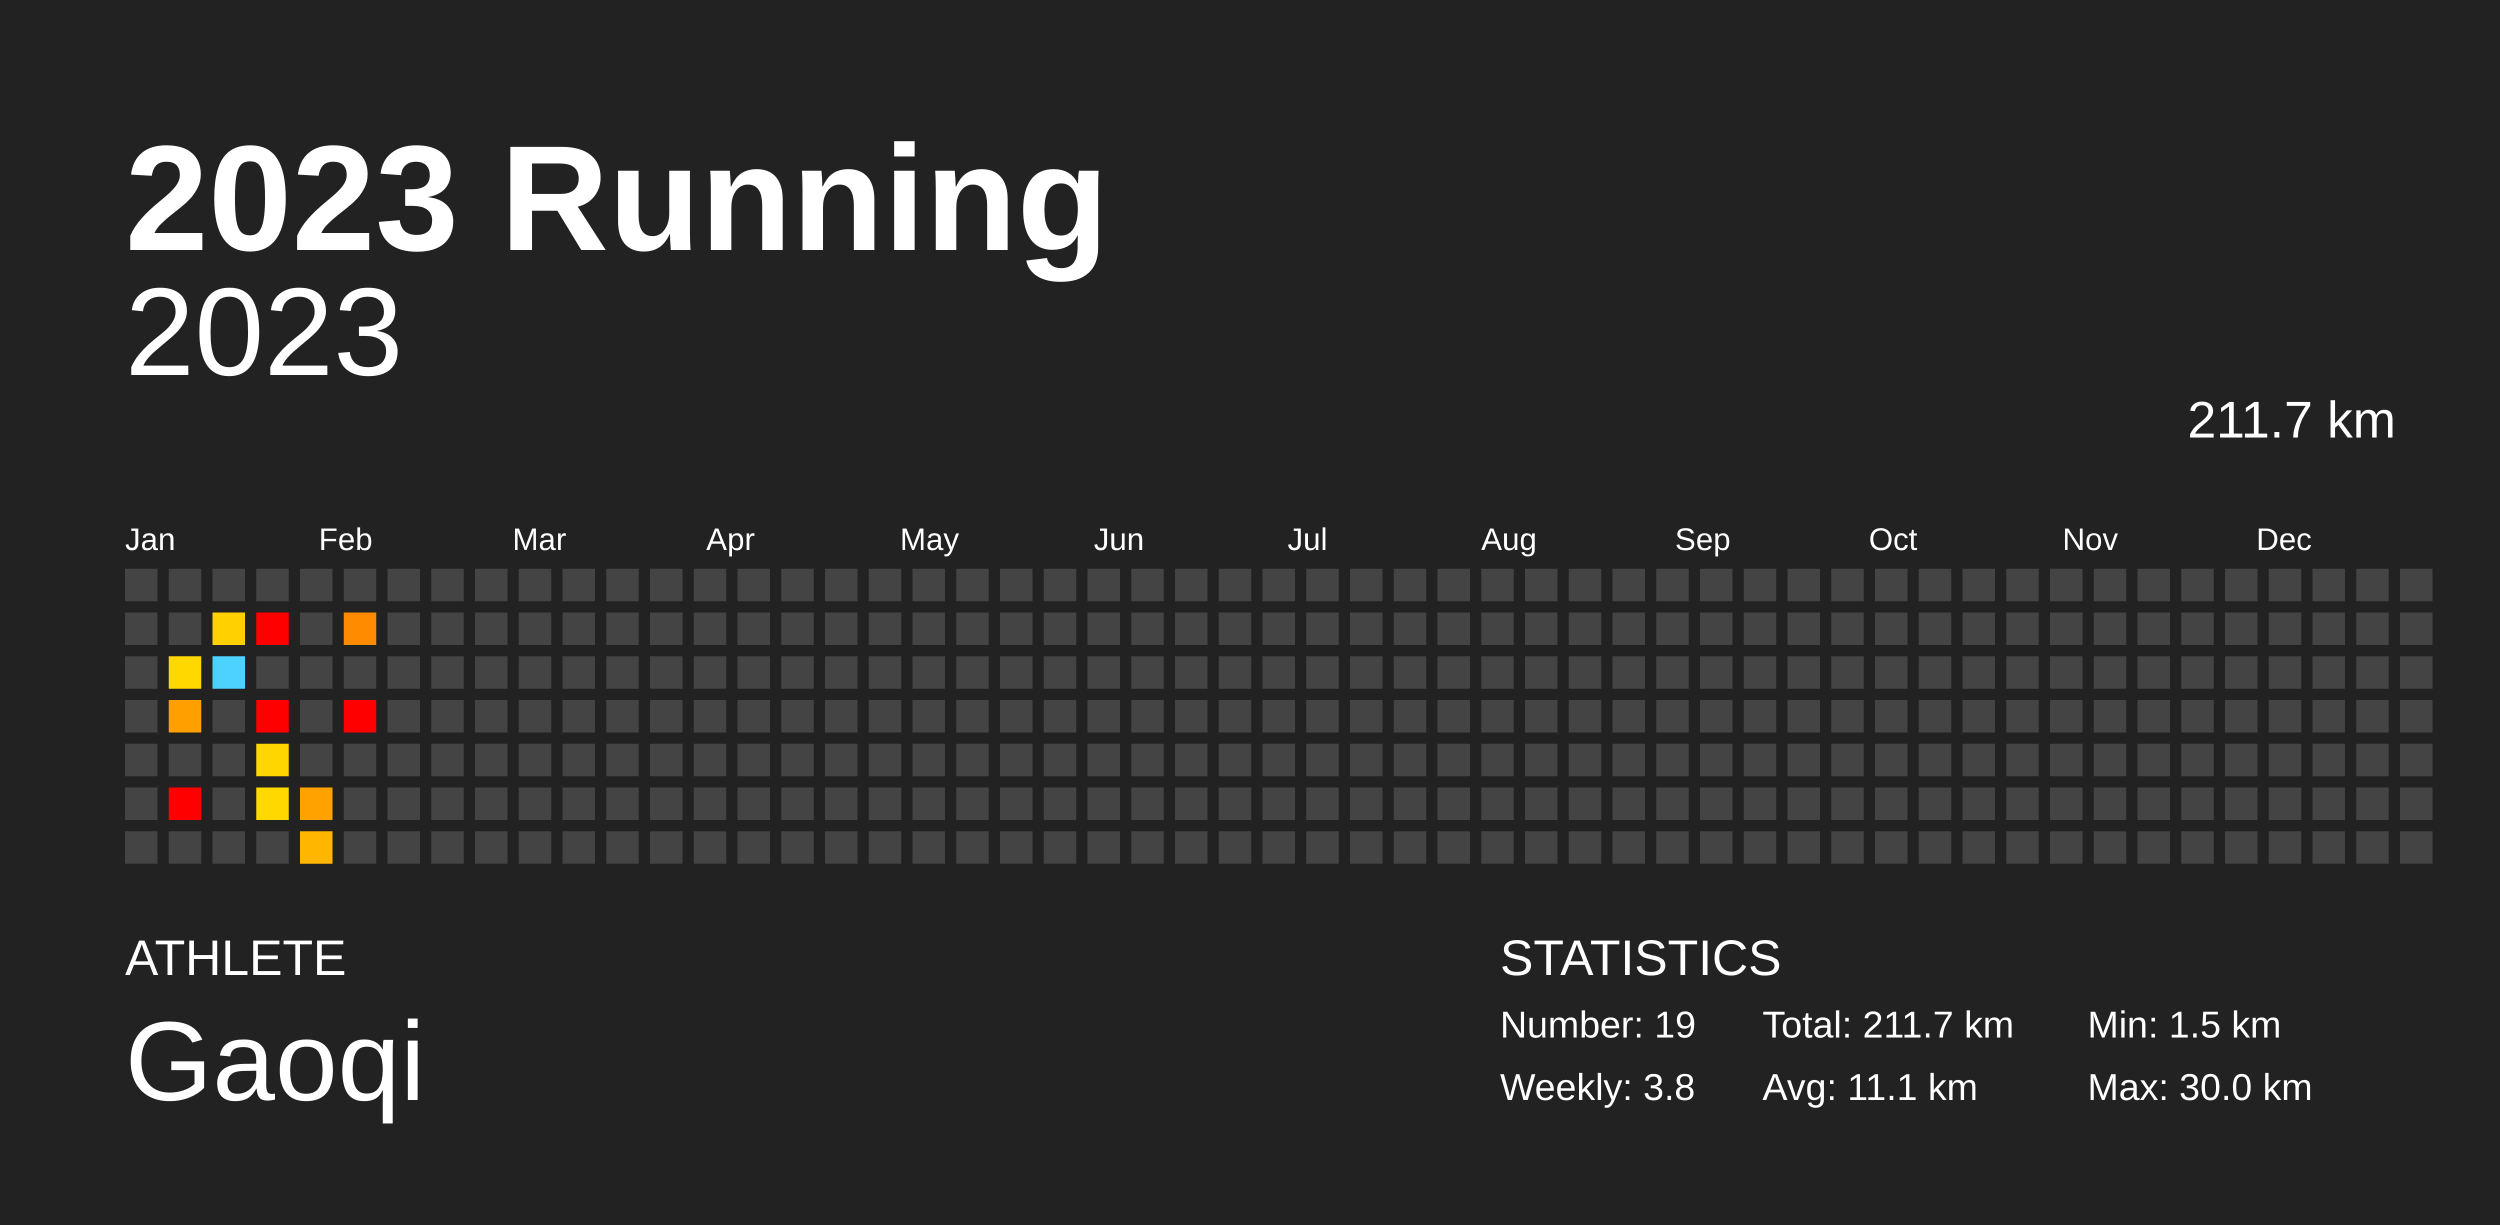
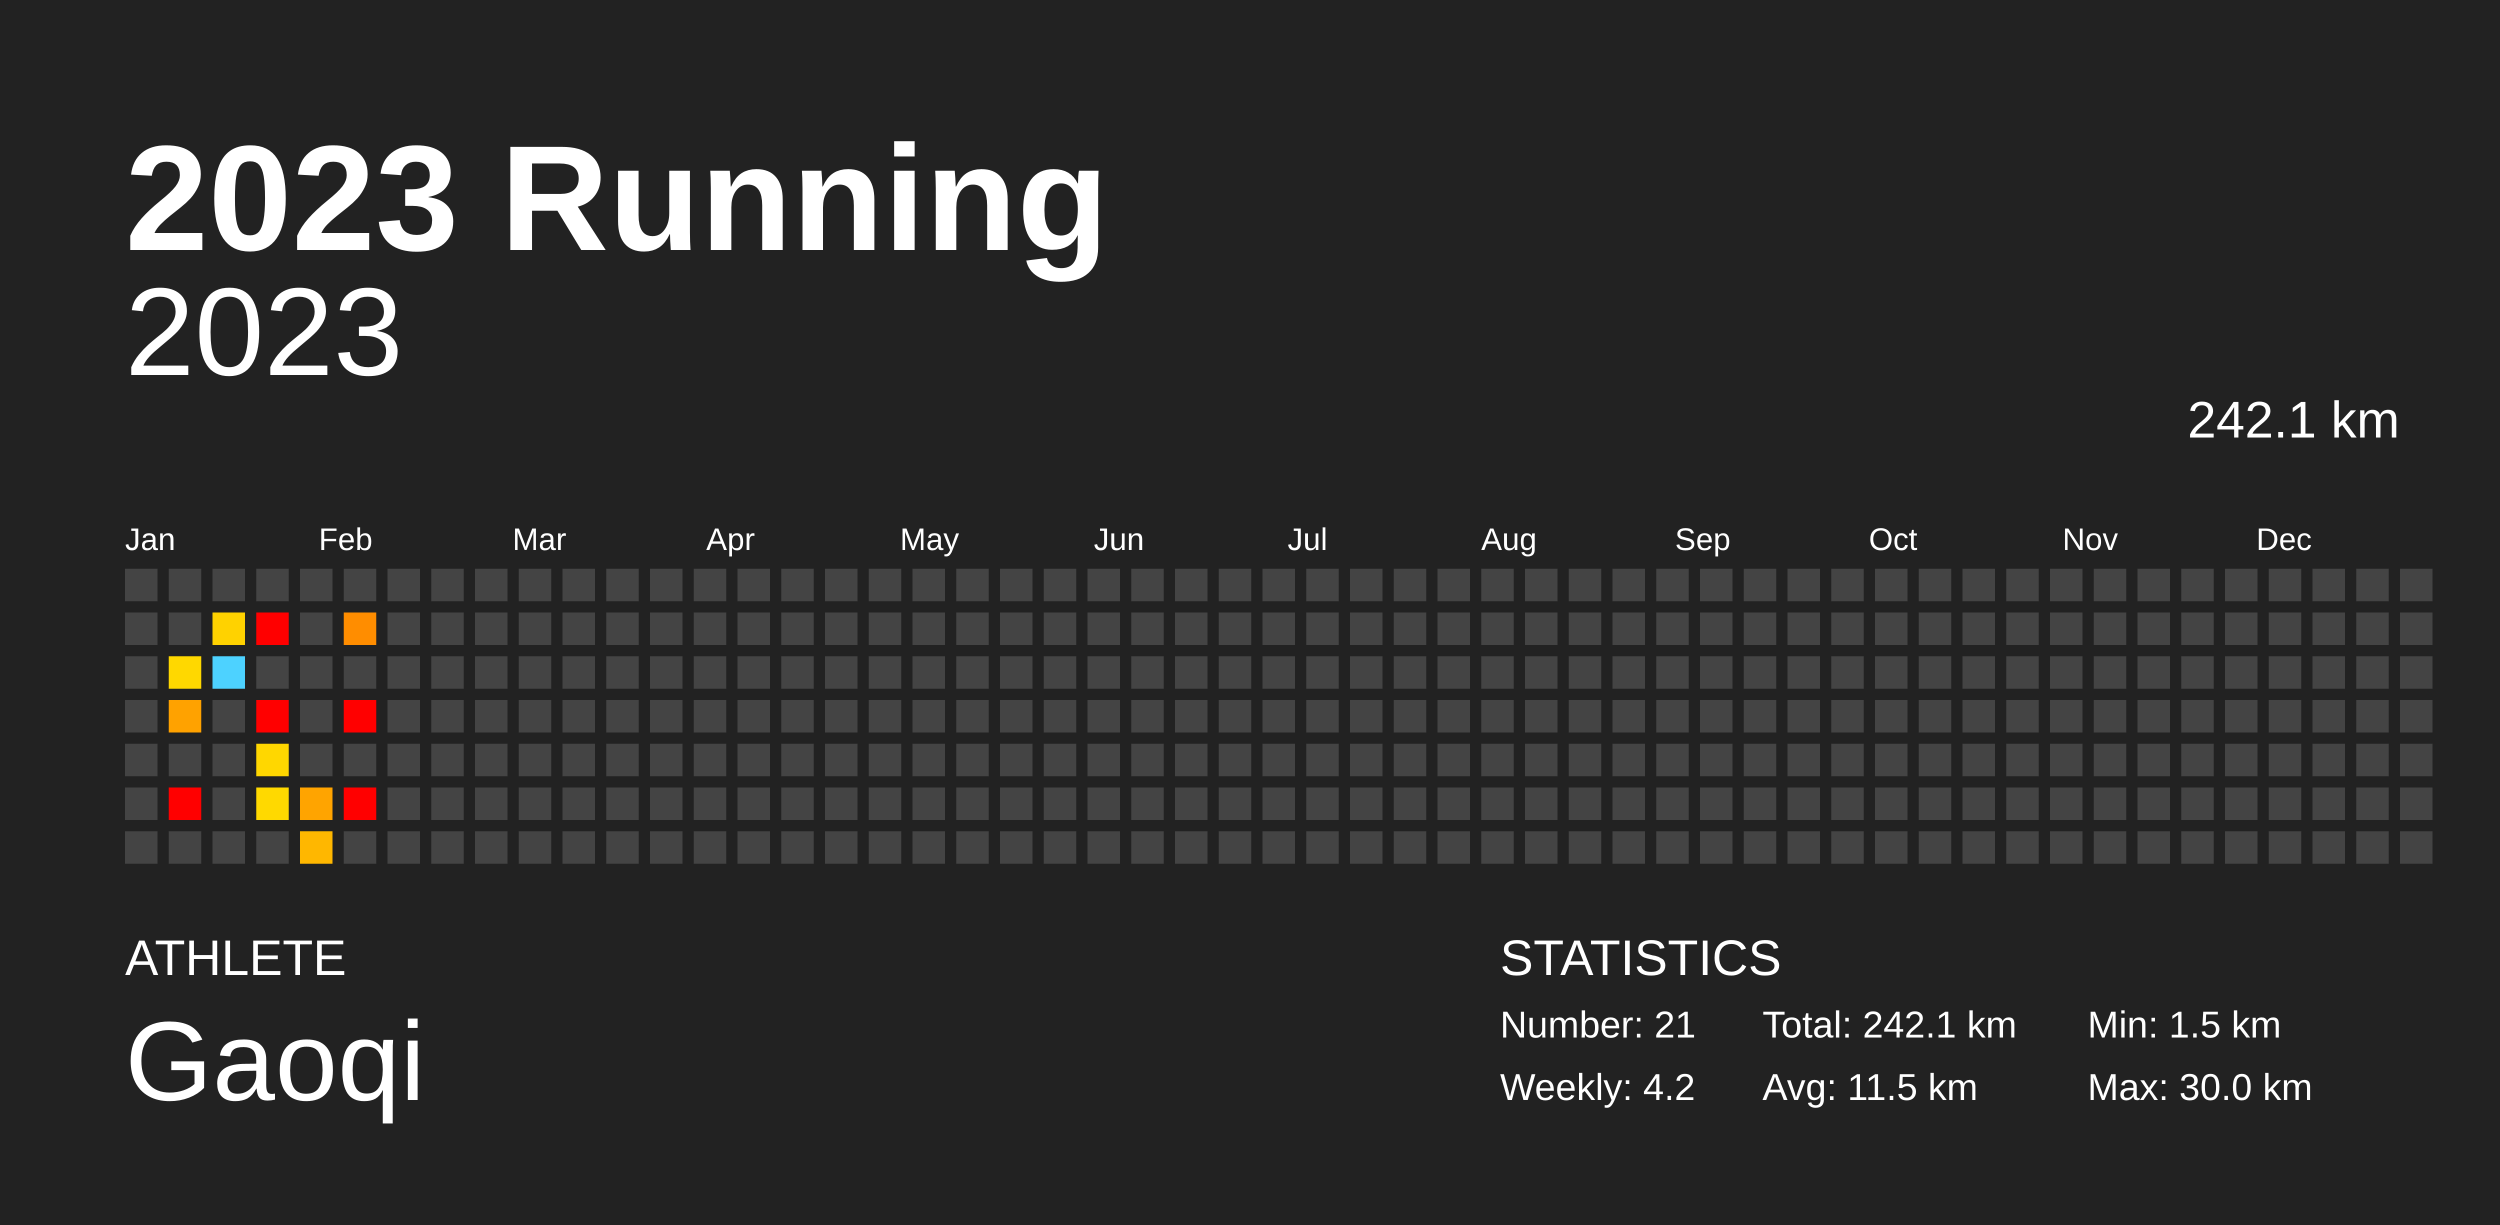
<svg xmlns="http://www.w3.org/2000/svg" baseProfile="full" height="98mm" version="1.1" viewBox="0,0,200,98" width="200mm">
  <defs />
  <rect fill="#222222" height="98" width="200" x="0" y="0" />
  <text fill="#FFFFFF" style="font-size:12px; font-family:Arial; font-weight:bold;" x="10" y="20">2023 Running</text>
  <text fill="#FFFFFF" style="font-size:4px; font-family:Arial" x="10" y="78">ATHLETE</text>
  <text fill="#FFFFFF" style="font-size:9px; font-family:Arial" x="10" y="88">Gaoqi</text>
  <text fill="#FFFFFF" style="font-size:4px; font-family:Arial" x="120" y="78">STATISTICS</text>
-   <text fill="#FFFFFF" style="font-size:3px; font-family:Arial" x="120" y="83">Number: 19</text>
-   <text fill="#FFFFFF" style="font-size:3px; font-family:Arial" x="120" y="88">Weekly: 3.8</text>
-   <text fill="#FFFFFF" style="font-size:3px; font-family:Arial" x="141" y="83">Total: 211.7 km</text>
-   <text fill="#FFFFFF" style="font-size:3px; font-family:Arial" x="141" y="88">Avg: 11.1 km</text>
+   <text fill="#FFFFFF" style="font-size:3px; font-family:Arial" x="120" y="83">Number: 21</text>
+   <text fill="#FFFFFF" style="font-size:3px; font-family:Arial" x="120" y="88">Weekly: 4.2</text>
+   <text fill="#FFFFFF" style="font-size:3px; font-family:Arial" x="141" y="83">Total: 242.1 km</text>
+   <text fill="#FFFFFF" style="font-size:3px; font-family:Arial" x="141" y="88">Avg: 11.5 km</text>
  <text fill="#FFFFFF" style="font-size:3px; font-family:Arial" x="167" y="83">Min: 1.5 km</text>
  <text fill="#FFFFFF" style="font-size:3px; font-family:Arial" x="167" y="88">Max: 30.0 km</text>
  <text alignment-baseline="hanging" fill="#FFFFFF" style="font-size:10.0px; font-family:Arial;" x="10" y="30">2023</text>
-   <text alignment-baseline="hanging" fill="#FFFFFF" style="font-size:4.125px; font-family:Arial;" x="175" y="35">211.7 km</text>
+   <text alignment-baseline="hanging" fill="#FFFFFF" style="font-size:4.125px; font-family:Arial;" x="175" y="35">242.1 km</text>
  <text fill="#FFFFFF" style="font-size:2.5px; font-family:Arial" x="10.0" y="44">Jan</text>
  <text fill="#FFFFFF" style="font-size:2.5px; font-family:Arial" x="25.5" y="44">Feb</text>
  <text fill="#FFFFFF" style="font-size:2.5px; font-family:Arial" x="41.0" y="44">Mar</text>
  <text fill="#FFFFFF" style="font-size:2.5px; font-family:Arial" x="56.5" y="44">Apr</text>
  <text fill="#FFFFFF" style="font-size:2.5px; font-family:Arial" x="72.0" y="44">May</text>
  <text fill="#FFFFFF" style="font-size:2.5px; font-family:Arial" x="87.5" y="44">Jun</text>
  <text fill="#FFFFFF" style="font-size:2.5px; font-family:Arial" x="103.0" y="44">Jul</text>
  <text fill="#FFFFFF" style="font-size:2.5px; font-family:Arial" x="118.5" y="44">Aug</text>
  <text fill="#FFFFFF" style="font-size:2.5px; font-family:Arial" x="134.0" y="44">Sep</text>
  <text fill="#FFFFFF" style="font-size:2.5px; font-family:Arial" x="149.5" y="44">Oct</text>
  <text fill="#FFFFFF" style="font-size:2.5px; font-family:Arial" x="165.0" y="44">Nov</text>
  <text fill="#FFFFFF" style="font-size:2.5px; font-family:Arial" x="180.5" y="44">Dec</text>
  <rect fill="#444444" height="2.6" width="2.6" x="10.0" y="45.5" />
  <rect fill="#444444" height="2.6" width="2.6" x="10.0" y="49.0" />
  <rect fill="#444444" height="2.6" width="2.6" x="10.0" y="52.5" />
  <rect fill="#444444" height="2.6" width="2.6" x="10.0" y="56.0" />
  <rect fill="#444444" height="2.6" width="2.6" x="10.0" y="59.5" />
  <rect fill="#444444" height="2.6" width="2.6" x="10.0" y="63.0" />
  <rect fill="#444444" height="2.6" width="2.6" x="10.0" y="66.5" />
  <rect fill="#444444" height="2.6" width="2.6" x="13.5" y="45.5" />
  <rect fill="#444444" height="2.6" width="2.6" x="13.5" y="49.0" />
  <rect fill="#ffd800" height="2.6" width="2.6" x="13.5" y="52.5" />
-   <rect fill="#ffa000" height="2.6" width="2.6" x="13.5" y="56.0" />
+   <rect fill="#ffa200" height="2.6" width="2.6" x="13.5" y="56.0" />
  <rect fill="#444444" height="2.6" width="2.6" x="13.5" y="59.5" />
  <rect fill="red" height="2.6" width="2.6" x="13.5" y="63.0" />
  <rect fill="#444444" height="2.6" width="2.6" x="13.5" y="66.5" />
  <rect fill="#444444" height="2.6" width="2.6" x="17.0" y="45.5" />
-   <rect fill="#ffd100" height="2.6" width="2.6" x="17.0" y="49.0" />
+   <rect fill="#ffd200" height="2.6" width="2.6" x="17.0" y="49.0" />
  <rect fill="#4dd2ff" height="2.6" width="2.6" x="17.0" y="52.5" />
  <rect fill="#444444" height="2.6" width="2.6" x="17.0" y="56.0" />
  <rect fill="#444444" height="2.6" width="2.6" x="17.0" y="59.5" />
  <rect fill="#444444" height="2.6" width="2.6" x="17.0" y="63.0" />
  <rect fill="#444444" height="2.6" width="2.6" x="17.0" y="66.5" />
  <rect fill="#444444" height="2.6" width="2.6" x="20.5" y="45.5" />
  <rect fill="red" height="2.6" width="2.6" x="20.5" y="49.0" />
  <rect fill="#444444" height="2.6" width="2.6" x="20.5" y="52.5" />
  <rect fill="red" height="2.6" width="2.6" x="20.5" y="56.0" />
-   <rect fill="#ffd600" height="2.6" width="2.6" x="20.5" y="59.5" />
-   <rect fill="#ffd800" height="2.6" width="2.6" x="20.5" y="63.0" />
+   <rect fill="#ffd700" height="2.6" width="2.6" x="20.5" y="59.5" />
+   <rect fill="#ffd900" height="2.6" width="2.6" x="20.5" y="63.0" />
  <rect fill="#444444" height="2.6" width="2.6" x="20.5" y="66.5" />
  <rect fill="#444444" height="2.6" width="2.6" x="24.0" y="45.5" />
  <rect fill="#444444" height="2.6" width="2.6" x="24.0" y="49.0" />
  <rect fill="#444444" height="2.6" width="2.6" x="24.0" y="52.5" />
  <rect fill="#444444" height="2.6" width="2.6" x="24.0" y="56.0" />
  <rect fill="#444444" height="2.6" width="2.6" x="24.0" y="59.5" />
-   <rect fill="#ffa200" height="2.6" width="2.6" x="24.0" y="63.0" />
-   <rect fill="#ffb600" height="2.6" width="2.6" x="24.0" y="66.5" />
+   <rect fill="#ffa400" height="2.6" width="2.6" x="24.0" y="63.0" />
+   <rect fill="#ffb700" height="2.6" width="2.6" x="24.0" y="66.5" />
  <rect fill="#444444" height="2.6" width="2.6" x="27.5" y="45.5" />
-   <rect fill="#ff8b00" height="2.6" width="2.6" x="27.5" y="49.0" />
+   <rect fill="#ff8d00" height="2.6" width="2.6" x="27.5" y="49.0" />
  <rect fill="#444444" height="2.6" width="2.6" x="27.5" y="52.5" />
  <rect fill="red" height="2.6" width="2.6" x="27.5" y="56.0" />
  <rect fill="#444444" height="2.6" width="2.6" x="27.5" y="59.5" />
-   <rect fill="#444444" height="2.6" width="2.6" x="27.5" y="63.0" />
+   <rect fill="red" height="2.6" width="2.6" x="27.5" y="63.0" />
  <rect fill="#444444" height="2.6" width="2.6" x="27.5" y="66.5" />
  <rect fill="#444444" height="2.6" width="2.6" x="31.0" y="45.5" />
  <rect fill="#444444" height="2.6" width="2.6" x="31.0" y="49.0" />
  <rect fill="#444444" height="2.6" width="2.6" x="31.0" y="52.5" />
  <rect fill="#444444" height="2.6" width="2.6" x="31.0" y="56.0" />
  <rect fill="#444444" height="2.6" width="2.6" x="31.0" y="59.5" />
  <rect fill="#444444" height="2.6" width="2.6" x="31.0" y="63.0" />
  <rect fill="#444444" height="2.6" width="2.6" x="31.0" y="66.5" />
  <rect fill="#444444" height="2.6" width="2.6" x="34.5" y="45.5" />
  <rect fill="#444444" height="2.6" width="2.6" x="34.5" y="49.0" />
  <rect fill="#444444" height="2.6" width="2.6" x="34.5" y="52.5" />
  <rect fill="#444444" height="2.6" width="2.6" x="34.5" y="56.0" />
  <rect fill="#444444" height="2.6" width="2.6" x="34.5" y="59.5" />
  <rect fill="#444444" height="2.6" width="2.6" x="34.5" y="63.0" />
  <rect fill="#444444" height="2.6" width="2.6" x="34.5" y="66.5" />
  <rect fill="#444444" height="2.6" width="2.6" x="38.0" y="45.5" />
  <rect fill="#444444" height="2.6" width="2.6" x="38.0" y="49.0" />
  <rect fill="#444444" height="2.6" width="2.6" x="38.0" y="52.5" />
  <rect fill="#444444" height="2.6" width="2.6" x="38.0" y="56.0" />
  <rect fill="#444444" height="2.6" width="2.6" x="38.0" y="59.5" />
  <rect fill="#444444" height="2.6" width="2.6" x="38.0" y="63.0" />
  <rect fill="#444444" height="2.6" width="2.6" x="38.0" y="66.5" />
  <rect fill="#444444" height="2.6" width="2.6" x="41.5" y="45.5" />
  <rect fill="#444444" height="2.6" width="2.6" x="41.5" y="49.0" />
  <rect fill="#444444" height="2.6" width="2.6" x="41.5" y="52.5" />
  <rect fill="#444444" height="2.6" width="2.6" x="41.5" y="56.0" />
  <rect fill="#444444" height="2.6" width="2.6" x="41.5" y="59.5" />
  <rect fill="#444444" height="2.6" width="2.6" x="41.5" y="63.0" />
  <rect fill="#444444" height="2.6" width="2.6" x="41.5" y="66.5" />
  <rect fill="#444444" height="2.6" width="2.6" x="45.0" y="45.5" />
  <rect fill="#444444" height="2.6" width="2.6" x="45.0" y="49.0" />
  <rect fill="#444444" height="2.6" width="2.6" x="45.0" y="52.5" />
  <rect fill="#444444" height="2.6" width="2.6" x="45.0" y="56.0" />
  <rect fill="#444444" height="2.6" width="2.6" x="45.0" y="59.5" />
  <rect fill="#444444" height="2.6" width="2.6" x="45.0" y="63.0" />
  <rect fill="#444444" height="2.6" width="2.6" x="45.0" y="66.5" />
  <rect fill="#444444" height="2.6" width="2.6" x="48.5" y="45.5" />
  <rect fill="#444444" height="2.6" width="2.6" x="48.5" y="49.0" />
  <rect fill="#444444" height="2.6" width="2.6" x="48.5" y="52.5" />
  <rect fill="#444444" height="2.6" width="2.6" x="48.5" y="56.0" />
  <rect fill="#444444" height="2.6" width="2.6" x="48.5" y="59.5" />
  <rect fill="#444444" height="2.6" width="2.6" x="48.5" y="63.0" />
  <rect fill="#444444" height="2.6" width="2.6" x="48.5" y="66.5" />
  <rect fill="#444444" height="2.6" width="2.6" x="52.0" y="45.5" />
  <rect fill="#444444" height="2.6" width="2.6" x="52.0" y="49.0" />
  <rect fill="#444444" height="2.6" width="2.6" x="52.0" y="52.5" />
  <rect fill="#444444" height="2.6" width="2.6" x="52.0" y="56.0" />
  <rect fill="#444444" height="2.6" width="2.6" x="52.0" y="59.5" />
  <rect fill="#444444" height="2.6" width="2.6" x="52.0" y="63.0" />
  <rect fill="#444444" height="2.6" width="2.6" x="52.0" y="66.5" />
  <rect fill="#444444" height="2.6" width="2.6" x="55.5" y="45.5" />
  <rect fill="#444444" height="2.6" width="2.6" x="55.5" y="49.0" />
  <rect fill="#444444" height="2.6" width="2.6" x="55.5" y="52.5" />
  <rect fill="#444444" height="2.6" width="2.6" x="55.5" y="56.0" />
  <rect fill="#444444" height="2.6" width="2.6" x="55.5" y="59.5" />
  <rect fill="#444444" height="2.6" width="2.6" x="55.5" y="63.0" />
  <rect fill="#444444" height="2.6" width="2.6" x="55.5" y="66.5" />
  <rect fill="#444444" height="2.6" width="2.6" x="59.0" y="45.5" />
  <rect fill="#444444" height="2.6" width="2.6" x="59.0" y="49.0" />
  <rect fill="#444444" height="2.6" width="2.6" x="59.0" y="52.5" />
  <rect fill="#444444" height="2.6" width="2.6" x="59.0" y="56.0" />
  <rect fill="#444444" height="2.6" width="2.6" x="59.0" y="59.5" />
  <rect fill="#444444" height="2.6" width="2.6" x="59.0" y="63.0" />
  <rect fill="#444444" height="2.6" width="2.6" x="59.0" y="66.5" />
  <rect fill="#444444" height="2.6" width="2.6" x="62.5" y="45.5" />
  <rect fill="#444444" height="2.6" width="2.6" x="62.5" y="49.0" />
  <rect fill="#444444" height="2.6" width="2.6" x="62.5" y="52.5" />
  <rect fill="#444444" height="2.6" width="2.6" x="62.5" y="56.0" />
  <rect fill="#444444" height="2.6" width="2.6" x="62.5" y="59.5" />
  <rect fill="#444444" height="2.6" width="2.6" x="62.5" y="63.0" />
  <rect fill="#444444" height="2.6" width="2.6" x="62.5" y="66.5" />
  <rect fill="#444444" height="2.6" width="2.6" x="66.0" y="45.5" />
  <rect fill="#444444" height="2.6" width="2.6" x="66.0" y="49.0" />
  <rect fill="#444444" height="2.6" width="2.6" x="66.0" y="52.5" />
  <rect fill="#444444" height="2.6" width="2.6" x="66.0" y="56.0" />
  <rect fill="#444444" height="2.6" width="2.6" x="66.0" y="59.5" />
  <rect fill="#444444" height="2.6" width="2.6" x="66.0" y="63.0" />
  <rect fill="#444444" height="2.6" width="2.6" x="66.0" y="66.5" />
  <rect fill="#444444" height="2.6" width="2.6" x="69.5" y="45.5" />
  <rect fill="#444444" height="2.6" width="2.6" x="69.5" y="49.0" />
  <rect fill="#444444" height="2.6" width="2.6" x="69.5" y="52.5" />
  <rect fill="#444444" height="2.6" width="2.6" x="69.5" y="56.0" />
  <rect fill="#444444" height="2.6" width="2.6" x="69.5" y="59.5" />
  <rect fill="#444444" height="2.6" width="2.6" x="69.5" y="63.0" />
  <rect fill="#444444" height="2.6" width="2.6" x="69.5" y="66.5" />
  <rect fill="#444444" height="2.6" width="2.6" x="73.0" y="45.5" />
  <rect fill="#444444" height="2.6" width="2.6" x="73.0" y="49.0" />
  <rect fill="#444444" height="2.6" width="2.6" x="73.0" y="52.5" />
  <rect fill="#444444" height="2.6" width="2.6" x="73.0" y="56.0" />
  <rect fill="#444444" height="2.6" width="2.6" x="73.0" y="59.5" />
  <rect fill="#444444" height="2.6" width="2.6" x="73.0" y="63.0" />
  <rect fill="#444444" height="2.6" width="2.6" x="73.0" y="66.5" />
  <rect fill="#444444" height="2.6" width="2.6" x="76.5" y="45.5" />
  <rect fill="#444444" height="2.6" width="2.6" x="76.5" y="49.0" />
  <rect fill="#444444" height="2.6" width="2.6" x="76.5" y="52.5" />
  <rect fill="#444444" height="2.6" width="2.6" x="76.5" y="56.0" />
  <rect fill="#444444" height="2.6" width="2.6" x="76.5" y="59.5" />
  <rect fill="#444444" height="2.6" width="2.6" x="76.5" y="63.0" />
  <rect fill="#444444" height="2.6" width="2.6" x="76.5" y="66.5" />
  <rect fill="#444444" height="2.6" width="2.6" x="80.0" y="45.5" />
  <rect fill="#444444" height="2.6" width="2.6" x="80.0" y="49.0" />
  <rect fill="#444444" height="2.6" width="2.6" x="80.0" y="52.5" />
  <rect fill="#444444" height="2.6" width="2.6" x="80.0" y="56.0" />
  <rect fill="#444444" height="2.6" width="2.6" x="80.0" y="59.5" />
  <rect fill="#444444" height="2.6" width="2.6" x="80.0" y="63.0" />
  <rect fill="#444444" height="2.6" width="2.6" x="80.0" y="66.5" />
  <rect fill="#444444" height="2.6" width="2.6" x="83.5" y="45.5" />
  <rect fill="#444444" height="2.6" width="2.6" x="83.5" y="49.0" />
  <rect fill="#444444" height="2.6" width="2.6" x="83.5" y="52.5" />
  <rect fill="#444444" height="2.6" width="2.6" x="83.5" y="56.0" />
  <rect fill="#444444" height="2.6" width="2.6" x="83.5" y="59.5" />
  <rect fill="#444444" height="2.6" width="2.6" x="83.5" y="63.0" />
  <rect fill="#444444" height="2.6" width="2.6" x="83.5" y="66.5" />
  <rect fill="#444444" height="2.6" width="2.6" x="87.0" y="45.5" />
  <rect fill="#444444" height="2.6" width="2.6" x="87.0" y="49.0" />
  <rect fill="#444444" height="2.6" width="2.6" x="87.0" y="52.5" />
  <rect fill="#444444" height="2.6" width="2.6" x="87.0" y="56.0" />
  <rect fill="#444444" height="2.6" width="2.6" x="87.0" y="59.5" />
  <rect fill="#444444" height="2.6" width="2.6" x="87.0" y="63.0" />
  <rect fill="#444444" height="2.6" width="2.6" x="87.0" y="66.5" />
  <rect fill="#444444" height="2.6" width="2.6" x="90.5" y="45.5" />
  <rect fill="#444444" height="2.6" width="2.6" x="90.5" y="49.0" />
  <rect fill="#444444" height="2.6" width="2.6" x="90.5" y="52.5" />
  <rect fill="#444444" height="2.6" width="2.6" x="90.5" y="56.0" />
  <rect fill="#444444" height="2.6" width="2.6" x="90.5" y="59.5" />
  <rect fill="#444444" height="2.6" width="2.6" x="90.5" y="63.0" />
  <rect fill="#444444" height="2.6" width="2.6" x="90.5" y="66.5" />
  <rect fill="#444444" height="2.6" width="2.6" x="94.0" y="45.5" />
  <rect fill="#444444" height="2.6" width="2.6" x="94.0" y="49.0" />
  <rect fill="#444444" height="2.6" width="2.6" x="94.0" y="52.5" />
  <rect fill="#444444" height="2.6" width="2.6" x="94.0" y="56.0" />
  <rect fill="#444444" height="2.6" width="2.6" x="94.0" y="59.5" />
  <rect fill="#444444" height="2.6" width="2.6" x="94.0" y="63.0" />
  <rect fill="#444444" height="2.6" width="2.6" x="94.0" y="66.5" />
  <rect fill="#444444" height="2.6" width="2.6" x="97.5" y="45.5" />
  <rect fill="#444444" height="2.6" width="2.6" x="97.5" y="49.0" />
  <rect fill="#444444" height="2.6" width="2.6" x="97.5" y="52.5" />
  <rect fill="#444444" height="2.6" width="2.6" x="97.5" y="56.0" />
  <rect fill="#444444" height="2.6" width="2.6" x="97.5" y="59.5" />
  <rect fill="#444444" height="2.6" width="2.6" x="97.5" y="63.0" />
  <rect fill="#444444" height="2.6" width="2.6" x="97.5" y="66.5" />
  <rect fill="#444444" height="2.6" width="2.6" x="101.0" y="45.5" />
  <rect fill="#444444" height="2.6" width="2.6" x="101.0" y="49.0" />
  <rect fill="#444444" height="2.6" width="2.6" x="101.0" y="52.5" />
  <rect fill="#444444" height="2.6" width="2.6" x="101.0" y="56.0" />
  <rect fill="#444444" height="2.6" width="2.6" x="101.0" y="59.5" />
  <rect fill="#444444" height="2.6" width="2.6" x="101.0" y="63.0" />
  <rect fill="#444444" height="2.6" width="2.6" x="101.0" y="66.5" />
  <rect fill="#444444" height="2.6" width="2.6" x="104.5" y="45.5" />
  <rect fill="#444444" height="2.6" width="2.6" x="104.5" y="49.0" />
  <rect fill="#444444" height="2.6" width="2.6" x="104.5" y="52.5" />
  <rect fill="#444444" height="2.6" width="2.6" x="104.5" y="56.0" />
  <rect fill="#444444" height="2.6" width="2.6" x="104.5" y="59.5" />
  <rect fill="#444444" height="2.6" width="2.6" x="104.5" y="63.0" />
  <rect fill="#444444" height="2.6" width="2.6" x="104.5" y="66.5" />
  <rect fill="#444444" height="2.6" width="2.6" x="108.0" y="45.5" />
  <rect fill="#444444" height="2.6" width="2.6" x="108.0" y="49.0" />
  <rect fill="#444444" height="2.6" width="2.6" x="108.0" y="52.5" />
  <rect fill="#444444" height="2.6" width="2.6" x="108.0" y="56.0" />
  <rect fill="#444444" height="2.6" width="2.6" x="108.0" y="59.5" />
  <rect fill="#444444" height="2.6" width="2.6" x="108.0" y="63.0" />
  <rect fill="#444444" height="2.6" width="2.6" x="108.0" y="66.5" />
  <rect fill="#444444" height="2.6" width="2.6" x="111.5" y="45.5" />
  <rect fill="#444444" height="2.6" width="2.6" x="111.5" y="49.0" />
  <rect fill="#444444" height="2.6" width="2.6" x="111.5" y="52.5" />
  <rect fill="#444444" height="2.6" width="2.6" x="111.5" y="56.0" />
  <rect fill="#444444" height="2.6" width="2.6" x="111.5" y="59.5" />
  <rect fill="#444444" height="2.6" width="2.6" x="111.5" y="63.0" />
  <rect fill="#444444" height="2.6" width="2.6" x="111.5" y="66.5" />
  <rect fill="#444444" height="2.6" width="2.6" x="115.0" y="45.5" />
  <rect fill="#444444" height="2.6" width="2.6" x="115.0" y="49.0" />
  <rect fill="#444444" height="2.6" width="2.6" x="115.0" y="52.5" />
  <rect fill="#444444" height="2.6" width="2.6" x="115.0" y="56.0" />
  <rect fill="#444444" height="2.6" width="2.6" x="115.0" y="59.5" />
  <rect fill="#444444" height="2.6" width="2.6" x="115.0" y="63.0" />
  <rect fill="#444444" height="2.6" width="2.6" x="115.0" y="66.5" />
  <rect fill="#444444" height="2.6" width="2.6" x="118.5" y="45.5" />
  <rect fill="#444444" height="2.6" width="2.6" x="118.5" y="49.0" />
  <rect fill="#444444" height="2.6" width="2.6" x="118.5" y="52.5" />
  <rect fill="#444444" height="2.6" width="2.6" x="118.5" y="56.0" />
  <rect fill="#444444" height="2.6" width="2.6" x="118.5" y="59.5" />
  <rect fill="#444444" height="2.6" width="2.6" x="118.5" y="63.0" />
  <rect fill="#444444" height="2.6" width="2.6" x="118.5" y="66.5" />
  <rect fill="#444444" height="2.6" width="2.6" x="122.0" y="45.5" />
  <rect fill="#444444" height="2.6" width="2.6" x="122.0" y="49.0" />
  <rect fill="#444444" height="2.6" width="2.6" x="122.0" y="52.5" />
  <rect fill="#444444" height="2.6" width="2.6" x="122.0" y="56.0" />
  <rect fill="#444444" height="2.6" width="2.6" x="122.0" y="59.5" />
  <rect fill="#444444" height="2.6" width="2.6" x="122.0" y="63.0" />
  <rect fill="#444444" height="2.6" width="2.6" x="122.0" y="66.5" />
  <rect fill="#444444" height="2.6" width="2.6" x="125.5" y="45.5" />
  <rect fill="#444444" height="2.6" width="2.6" x="125.5" y="49.0" />
  <rect fill="#444444" height="2.6" width="2.6" x="125.5" y="52.5" />
  <rect fill="#444444" height="2.6" width="2.6" x="125.5" y="56.0" />
  <rect fill="#444444" height="2.6" width="2.6" x="125.5" y="59.5" />
  <rect fill="#444444" height="2.6" width="2.6" x="125.5" y="63.0" />
  <rect fill="#444444" height="2.6" width="2.6" x="125.5" y="66.5" />
  <rect fill="#444444" height="2.6" width="2.6" x="129.0" y="45.5" />
  <rect fill="#444444" height="2.6" width="2.6" x="129.0" y="49.0" />
  <rect fill="#444444" height="2.6" width="2.6" x="129.0" y="52.5" />
  <rect fill="#444444" height="2.6" width="2.6" x="129.0" y="56.0" />
  <rect fill="#444444" height="2.6" width="2.6" x="129.0" y="59.5" />
  <rect fill="#444444" height="2.6" width="2.6" x="129.0" y="63.0" />
  <rect fill="#444444" height="2.6" width="2.6" x="129.0" y="66.5" />
  <rect fill="#444444" height="2.6" width="2.6" x="132.5" y="45.5" />
  <rect fill="#444444" height="2.6" width="2.6" x="132.5" y="49.0" />
  <rect fill="#444444" height="2.6" width="2.6" x="132.5" y="52.5" />
  <rect fill="#444444" height="2.6" width="2.6" x="132.5" y="56.0" />
  <rect fill="#444444" height="2.6" width="2.6" x="132.5" y="59.5" />
  <rect fill="#444444" height="2.6" width="2.6" x="132.5" y="63.0" />
  <rect fill="#444444" height="2.6" width="2.6" x="132.5" y="66.5" />
  <rect fill="#444444" height="2.6" width="2.6" x="136.0" y="45.5" />
  <rect fill="#444444" height="2.6" width="2.6" x="136.0" y="49.0" />
  <rect fill="#444444" height="2.6" width="2.6" x="136.0" y="52.5" />
  <rect fill="#444444" height="2.6" width="2.6" x="136.0" y="56.0" />
  <rect fill="#444444" height="2.6" width="2.6" x="136.0" y="59.5" />
  <rect fill="#444444" height="2.6" width="2.6" x="136.0" y="63.0" />
  <rect fill="#444444" height="2.6" width="2.6" x="136.0" y="66.5" />
  <rect fill="#444444" height="2.6" width="2.6" x="139.5" y="45.5" />
  <rect fill="#444444" height="2.6" width="2.6" x="139.5" y="49.0" />
  <rect fill="#444444" height="2.6" width="2.6" x="139.5" y="52.5" />
  <rect fill="#444444" height="2.6" width="2.6" x="139.5" y="56.0" />
  <rect fill="#444444" height="2.6" width="2.6" x="139.5" y="59.5" />
  <rect fill="#444444" height="2.6" width="2.6" x="139.5" y="63.0" />
  <rect fill="#444444" height="2.6" width="2.6" x="139.5" y="66.5" />
  <rect fill="#444444" height="2.6" width="2.6" x="143.0" y="45.5" />
  <rect fill="#444444" height="2.6" width="2.6" x="143.0" y="49.0" />
  <rect fill="#444444" height="2.6" width="2.6" x="143.0" y="52.5" />
  <rect fill="#444444" height="2.6" width="2.6" x="143.0" y="56.0" />
  <rect fill="#444444" height="2.6" width="2.6" x="143.0" y="59.5" />
  <rect fill="#444444" height="2.6" width="2.6" x="143.0" y="63.0" />
  <rect fill="#444444" height="2.6" width="2.6" x="143.0" y="66.5" />
  <rect fill="#444444" height="2.6" width="2.6" x="146.5" y="45.5" />
  <rect fill="#444444" height="2.6" width="2.6" x="146.5" y="49.0" />
  <rect fill="#444444" height="2.6" width="2.6" x="146.5" y="52.5" />
  <rect fill="#444444" height="2.6" width="2.6" x="146.5" y="56.0" />
  <rect fill="#444444" height="2.6" width="2.6" x="146.5" y="59.5" />
  <rect fill="#444444" height="2.6" width="2.6" x="146.5" y="63.0" />
  <rect fill="#444444" height="2.6" width="2.6" x="146.5" y="66.5" />
  <rect fill="#444444" height="2.6" width="2.6" x="150.0" y="45.5" />
  <rect fill="#444444" height="2.6" width="2.6" x="150.0" y="49.0" />
  <rect fill="#444444" height="2.6" width="2.6" x="150.0" y="52.5" />
  <rect fill="#444444" height="2.6" width="2.6" x="150.0" y="56.0" />
  <rect fill="#444444" height="2.6" width="2.6" x="150.0" y="59.5" />
  <rect fill="#444444" height="2.6" width="2.6" x="150.0" y="63.0" />
  <rect fill="#444444" height="2.6" width="2.6" x="150.0" y="66.5" />
  <rect fill="#444444" height="2.6" width="2.6" x="153.5" y="45.5" />
  <rect fill="#444444" height="2.6" width="2.6" x="153.5" y="49.0" />
  <rect fill="#444444" height="2.6" width="2.6" x="153.5" y="52.5" />
  <rect fill="#444444" height="2.6" width="2.6" x="153.5" y="56.0" />
  <rect fill="#444444" height="2.6" width="2.6" x="153.5" y="59.5" />
  <rect fill="#444444" height="2.6" width="2.6" x="153.5" y="63.0" />
  <rect fill="#444444" height="2.6" width="2.6" x="153.5" y="66.5" />
  <rect fill="#444444" height="2.6" width="2.6" x="157.0" y="45.5" />
  <rect fill="#444444" height="2.6" width="2.6" x="157.0" y="49.0" />
  <rect fill="#444444" height="2.6" width="2.6" x="157.0" y="52.5" />
  <rect fill="#444444" height="2.6" width="2.6" x="157.0" y="56.0" />
  <rect fill="#444444" height="2.6" width="2.6" x="157.0" y="59.5" />
  <rect fill="#444444" height="2.6" width="2.6" x="157.0" y="63.0" />
  <rect fill="#444444" height="2.6" width="2.6" x="157.0" y="66.5" />
  <rect fill="#444444" height="2.6" width="2.6" x="160.5" y="45.5" />
  <rect fill="#444444" height="2.6" width="2.6" x="160.5" y="49.0" />
  <rect fill="#444444" height="2.6" width="2.6" x="160.5" y="52.5" />
  <rect fill="#444444" height="2.6" width="2.6" x="160.5" y="56.0" />
  <rect fill="#444444" height="2.6" width="2.6" x="160.5" y="59.5" />
  <rect fill="#444444" height="2.6" width="2.6" x="160.5" y="63.0" />
  <rect fill="#444444" height="2.6" width="2.6" x="160.5" y="66.5" />
  <rect fill="#444444" height="2.6" width="2.6" x="164.0" y="45.5" />
  <rect fill="#444444" height="2.6" width="2.6" x="164.0" y="49.0" />
  <rect fill="#444444" height="2.6" width="2.6" x="164.0" y="52.5" />
  <rect fill="#444444" height="2.6" width="2.6" x="164.0" y="56.0" />
  <rect fill="#444444" height="2.6" width="2.6" x="164.0" y="59.5" />
  <rect fill="#444444" height="2.6" width="2.6" x="164.0" y="63.0" />
  <rect fill="#444444" height="2.6" width="2.6" x="164.0" y="66.5" />
  <rect fill="#444444" height="2.6" width="2.6" x="167.5" y="45.5" />
  <rect fill="#444444" height="2.6" width="2.6" x="167.5" y="49.0" />
  <rect fill="#444444" height="2.6" width="2.6" x="167.5" y="52.5" />
  <rect fill="#444444" height="2.6" width="2.6" x="167.5" y="56.0" />
  <rect fill="#444444" height="2.6" width="2.6" x="167.5" y="59.5" />
  <rect fill="#444444" height="2.6" width="2.6" x="167.5" y="63.0" />
  <rect fill="#444444" height="2.6" width="2.6" x="167.5" y="66.5" />
  <rect fill="#444444" height="2.6" width="2.6" x="171.0" y="45.5" />
  <rect fill="#444444" height="2.6" width="2.6" x="171.0" y="49.0" />
  <rect fill="#444444" height="2.6" width="2.6" x="171.0" y="52.5" />
  <rect fill="#444444" height="2.6" width="2.6" x="171.0" y="56.0" />
  <rect fill="#444444" height="2.6" width="2.6" x="171.0" y="59.5" />
  <rect fill="#444444" height="2.6" width="2.6" x="171.0" y="63.0" />
  <rect fill="#444444" height="2.6" width="2.6" x="171.0" y="66.5" />
  <rect fill="#444444" height="2.6" width="2.6" x="174.5" y="45.5" />
  <rect fill="#444444" height="2.6" width="2.6" x="174.5" y="49.0" />
  <rect fill="#444444" height="2.6" width="2.6" x="174.5" y="52.5" />
  <rect fill="#444444" height="2.6" width="2.6" x="174.5" y="56.0" />
  <rect fill="#444444" height="2.6" width="2.6" x="174.5" y="59.5" />
  <rect fill="#444444" height="2.6" width="2.6" x="174.5" y="63.0" />
  <rect fill="#444444" height="2.6" width="2.6" x="174.5" y="66.5" />
  <rect fill="#444444" height="2.6" width="2.6" x="178.0" y="45.5" />
  <rect fill="#444444" height="2.6" width="2.6" x="178.0" y="49.0" />
  <rect fill="#444444" height="2.6" width="2.6" x="178.0" y="52.5" />
  <rect fill="#444444" height="2.6" width="2.6" x="178.0" y="56.0" />
  <rect fill="#444444" height="2.6" width="2.6" x="178.0" y="59.5" />
  <rect fill="#444444" height="2.6" width="2.6" x="178.0" y="63.0" />
  <rect fill="#444444" height="2.6" width="2.6" x="178.0" y="66.5" />
  <rect fill="#444444" height="2.6" width="2.6" x="181.5" y="45.5" />
  <rect fill="#444444" height="2.6" width="2.6" x="181.5" y="49.0" />
  <rect fill="#444444" height="2.6" width="2.6" x="181.5" y="52.5" />
  <rect fill="#444444" height="2.6" width="2.6" x="181.5" y="56.0" />
  <rect fill="#444444" height="2.6" width="2.6" x="181.5" y="59.5" />
  <rect fill="#444444" height="2.6" width="2.6" x="181.5" y="63.0" />
  <rect fill="#444444" height="2.6" width="2.6" x="181.5" y="66.5" />
  <rect fill="#444444" height="2.6" width="2.6" x="185.0" y="45.5" />
  <rect fill="#444444" height="2.6" width="2.6" x="185.0" y="49.0" />
  <rect fill="#444444" height="2.6" width="2.6" x="185.0" y="52.5" />
  <rect fill="#444444" height="2.6" width="2.6" x="185.0" y="56.0" />
  <rect fill="#444444" height="2.6" width="2.6" x="185.0" y="59.5" />
  <rect fill="#444444" height="2.6" width="2.6" x="185.0" y="63.0" />
  <rect fill="#444444" height="2.6" width="2.6" x="185.0" y="66.5" />
  <rect fill="#444444" height="2.6" width="2.6" x="188.5" y="45.5" />
  <rect fill="#444444" height="2.6" width="2.6" x="188.5" y="49.0" />
  <rect fill="#444444" height="2.6" width="2.6" x="188.5" y="52.5" />
  <rect fill="#444444" height="2.6" width="2.6" x="188.5" y="56.0" />
  <rect fill="#444444" height="2.6" width="2.6" x="188.5" y="59.5" />
  <rect fill="#444444" height="2.6" width="2.6" x="188.5" y="63.0" />
  <rect fill="#444444" height="2.6" width="2.6" x="188.5" y="66.5" />
  <rect fill="#444444" height="2.6" width="2.6" x="192.0" y="45.5" />
  <rect fill="#444444" height="2.6" width="2.6" x="192.0" y="49.0" />
  <rect fill="#444444" height="2.6" width="2.6" x="192.0" y="52.5" />
  <rect fill="#444444" height="2.6" width="2.6" x="192.0" y="56.0" />
  <rect fill="#444444" height="2.6" width="2.6" x="192.0" y="59.5" />
  <rect fill="#444444" height="2.6" width="2.6" x="192.0" y="63.0" />
  <rect fill="#444444" height="2.6" width="2.6" x="192.0" y="66.5" />
</svg>
